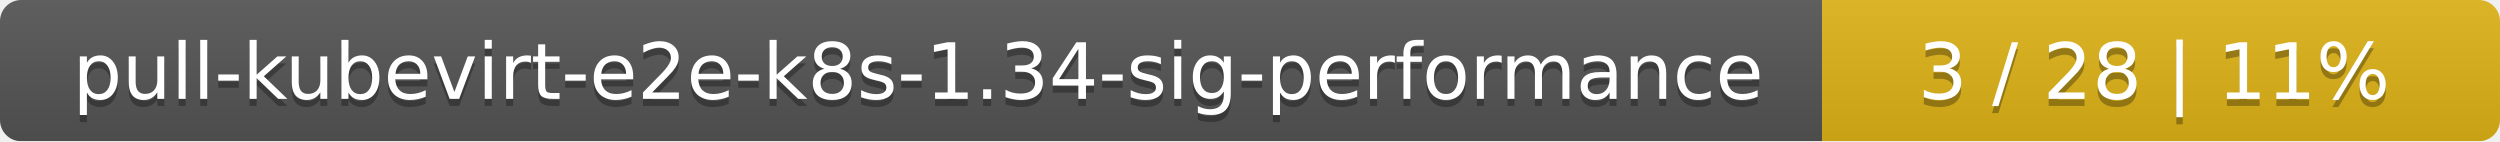
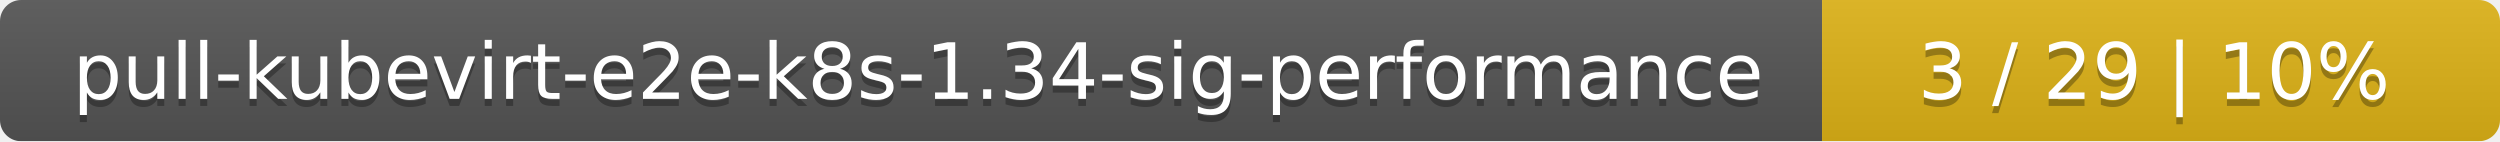
<svg xmlns="http://www.w3.org/2000/svg" width="354" height="20">
  <linearGradient id="smooth" x2="0" y2="100%">
    <stop offset="0" stop-color="#bbb" stop-opacity=".1" />
    <stop offset="1" stop-opacity=".1" />
  </linearGradient>
  <mask id="round">
    <rect width="354" height="20" rx="3" fill="#fff" />
  </mask>
  <g mask="url(#round)">
    <rect width="258" height="20" fill="#555" />
    <rect x="258" width="96" height="20" fill="#dfb317" />
    <rect width="354" height="20" fill="url(#smooth)" />
  </g>
  <g fill="#fff" text-anchor="middle" font-family="DejaVu Sans,Verdana,Geneva,sans-serif" font-size="11">
    <text x="130" y="15" fill="#010101" fill-opacity=".3">pull-kubevirt-e2e-k8s-1.34-sig-performance</text>
    <text x="130" y="14">pull-kubevirt-e2e-k8s-1.34-sig-performance</text>
-     <text x="305" y="15" fill="#010101" fill-opacity=".3">3 / 28    |    11%</text>
-     <text x="305" y="14">3 / 28    |    11%</text>
+     <text x="305" y="15" fill="#010101" fill-opacity=".3">3 / 29    |    10%</text>
+     <text x="305" y="14">3 / 29    |    10%</text>
  </g>
</svg>
